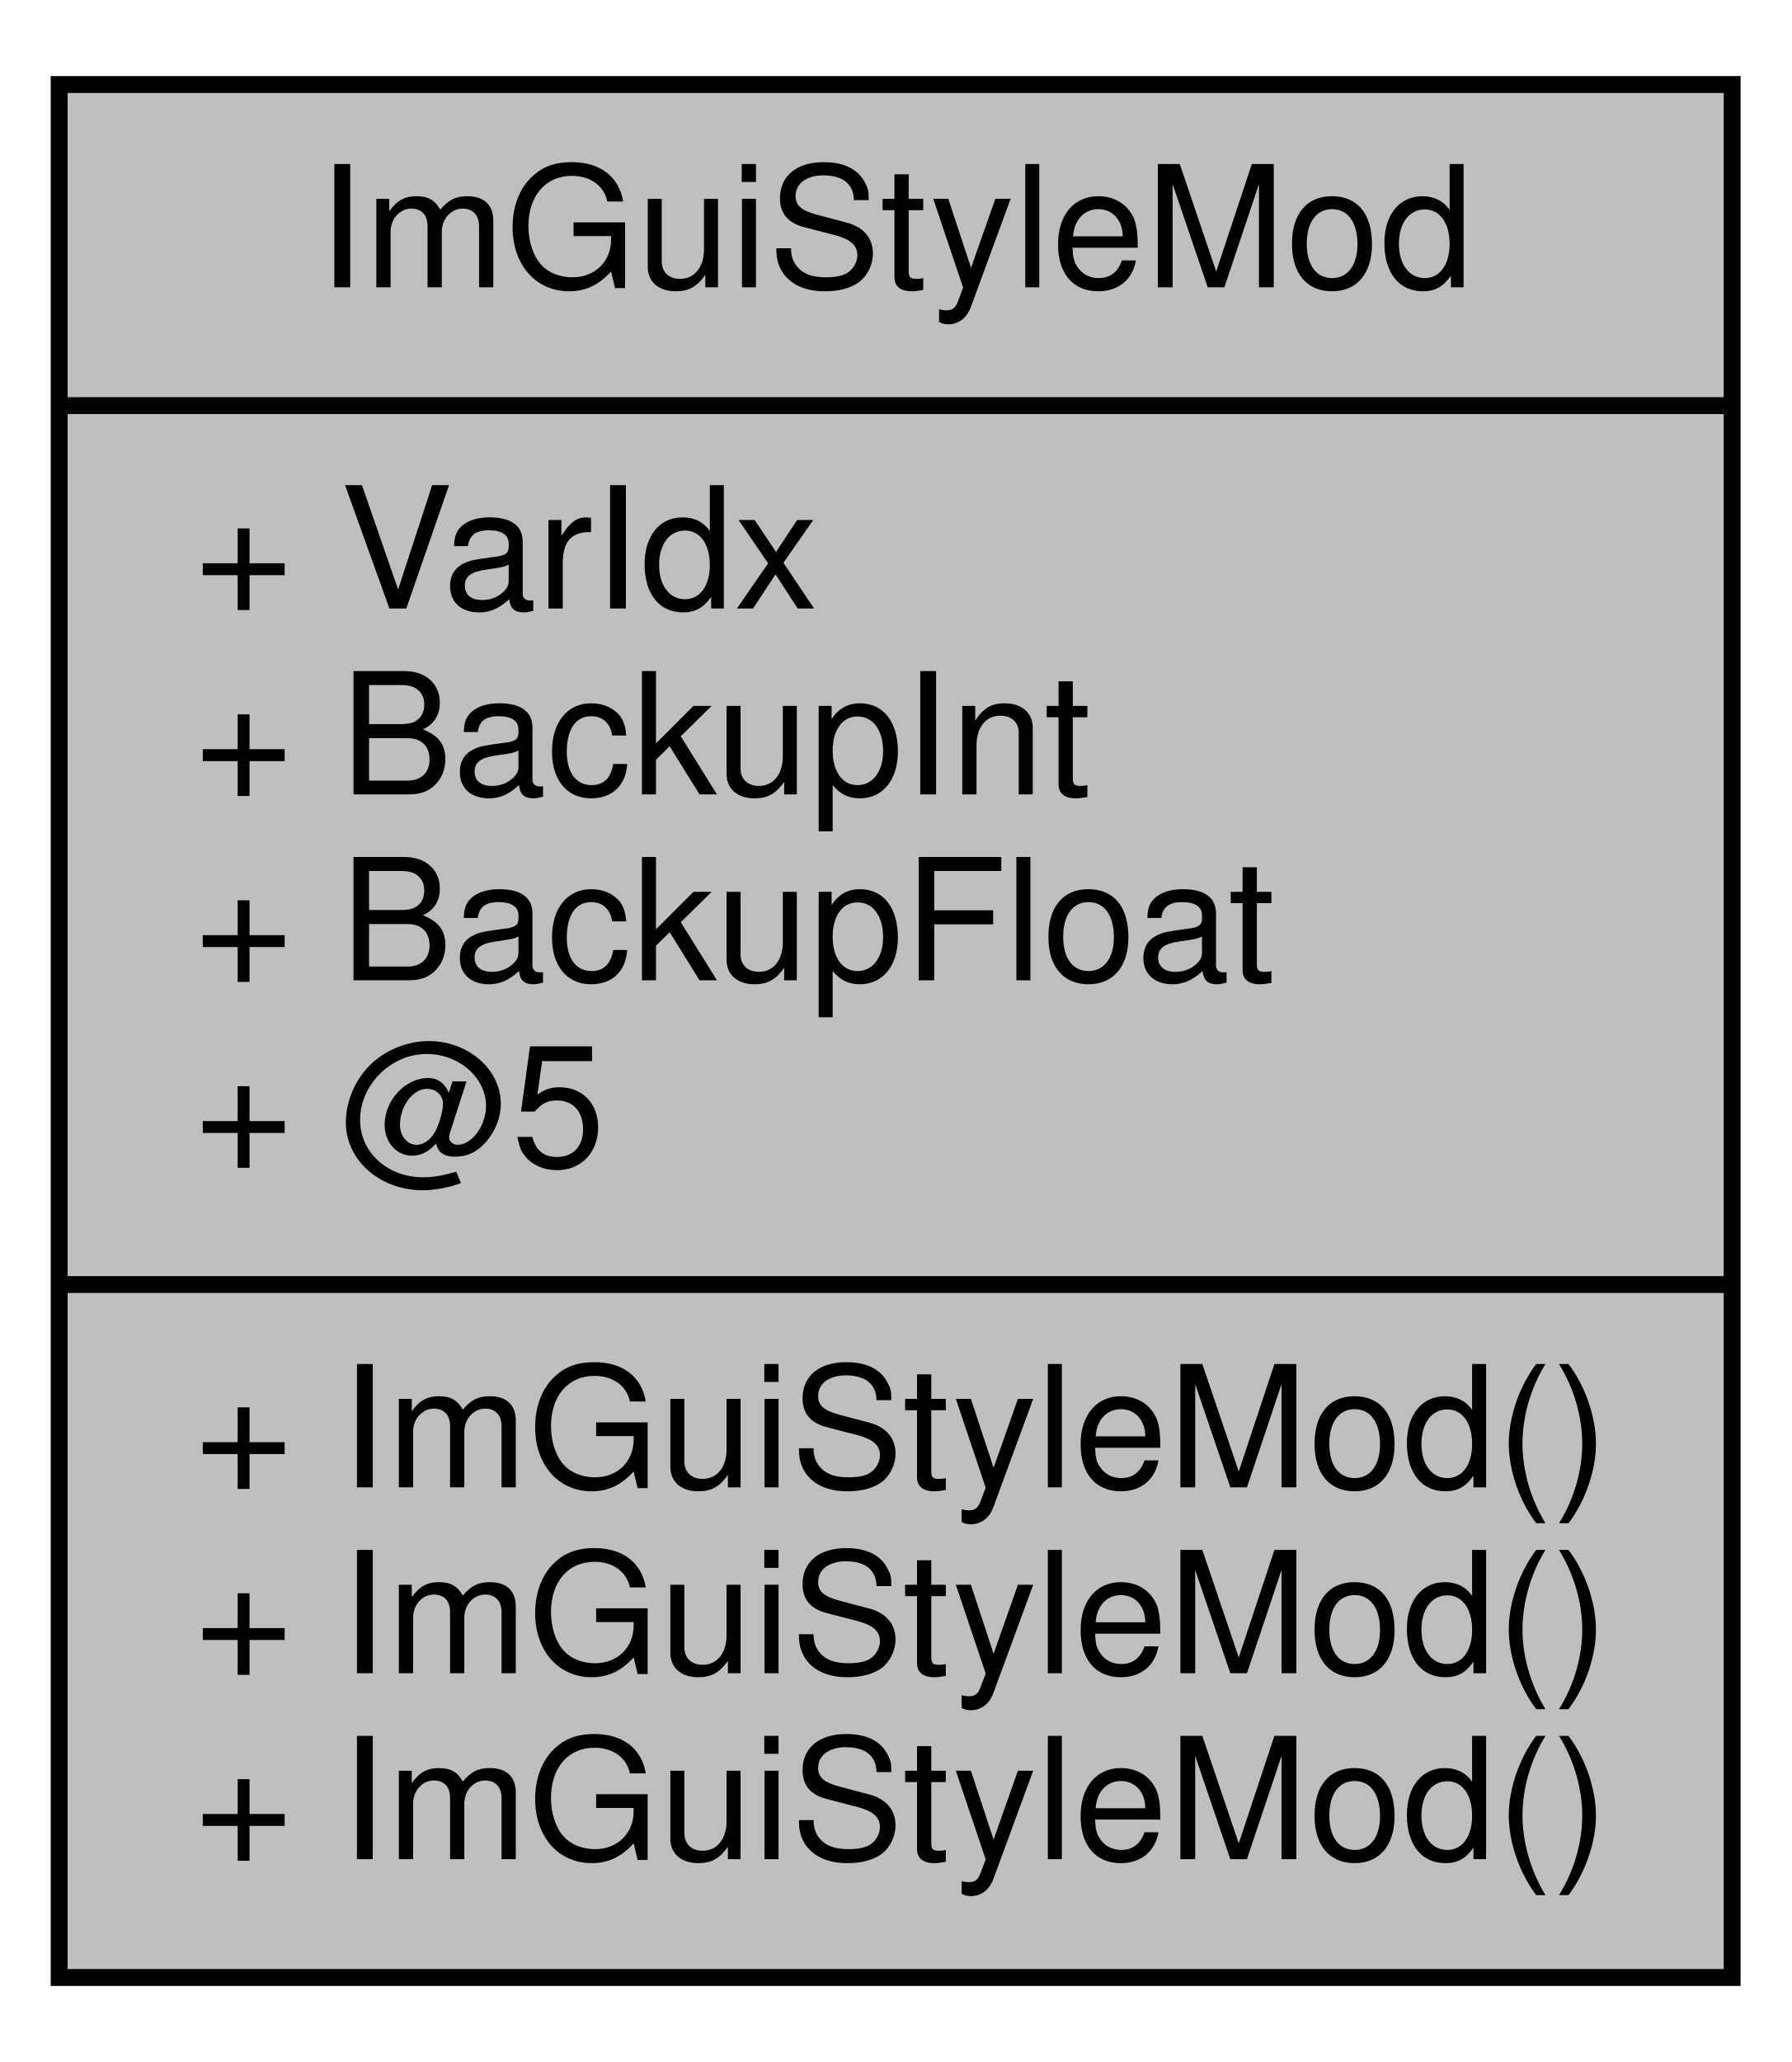
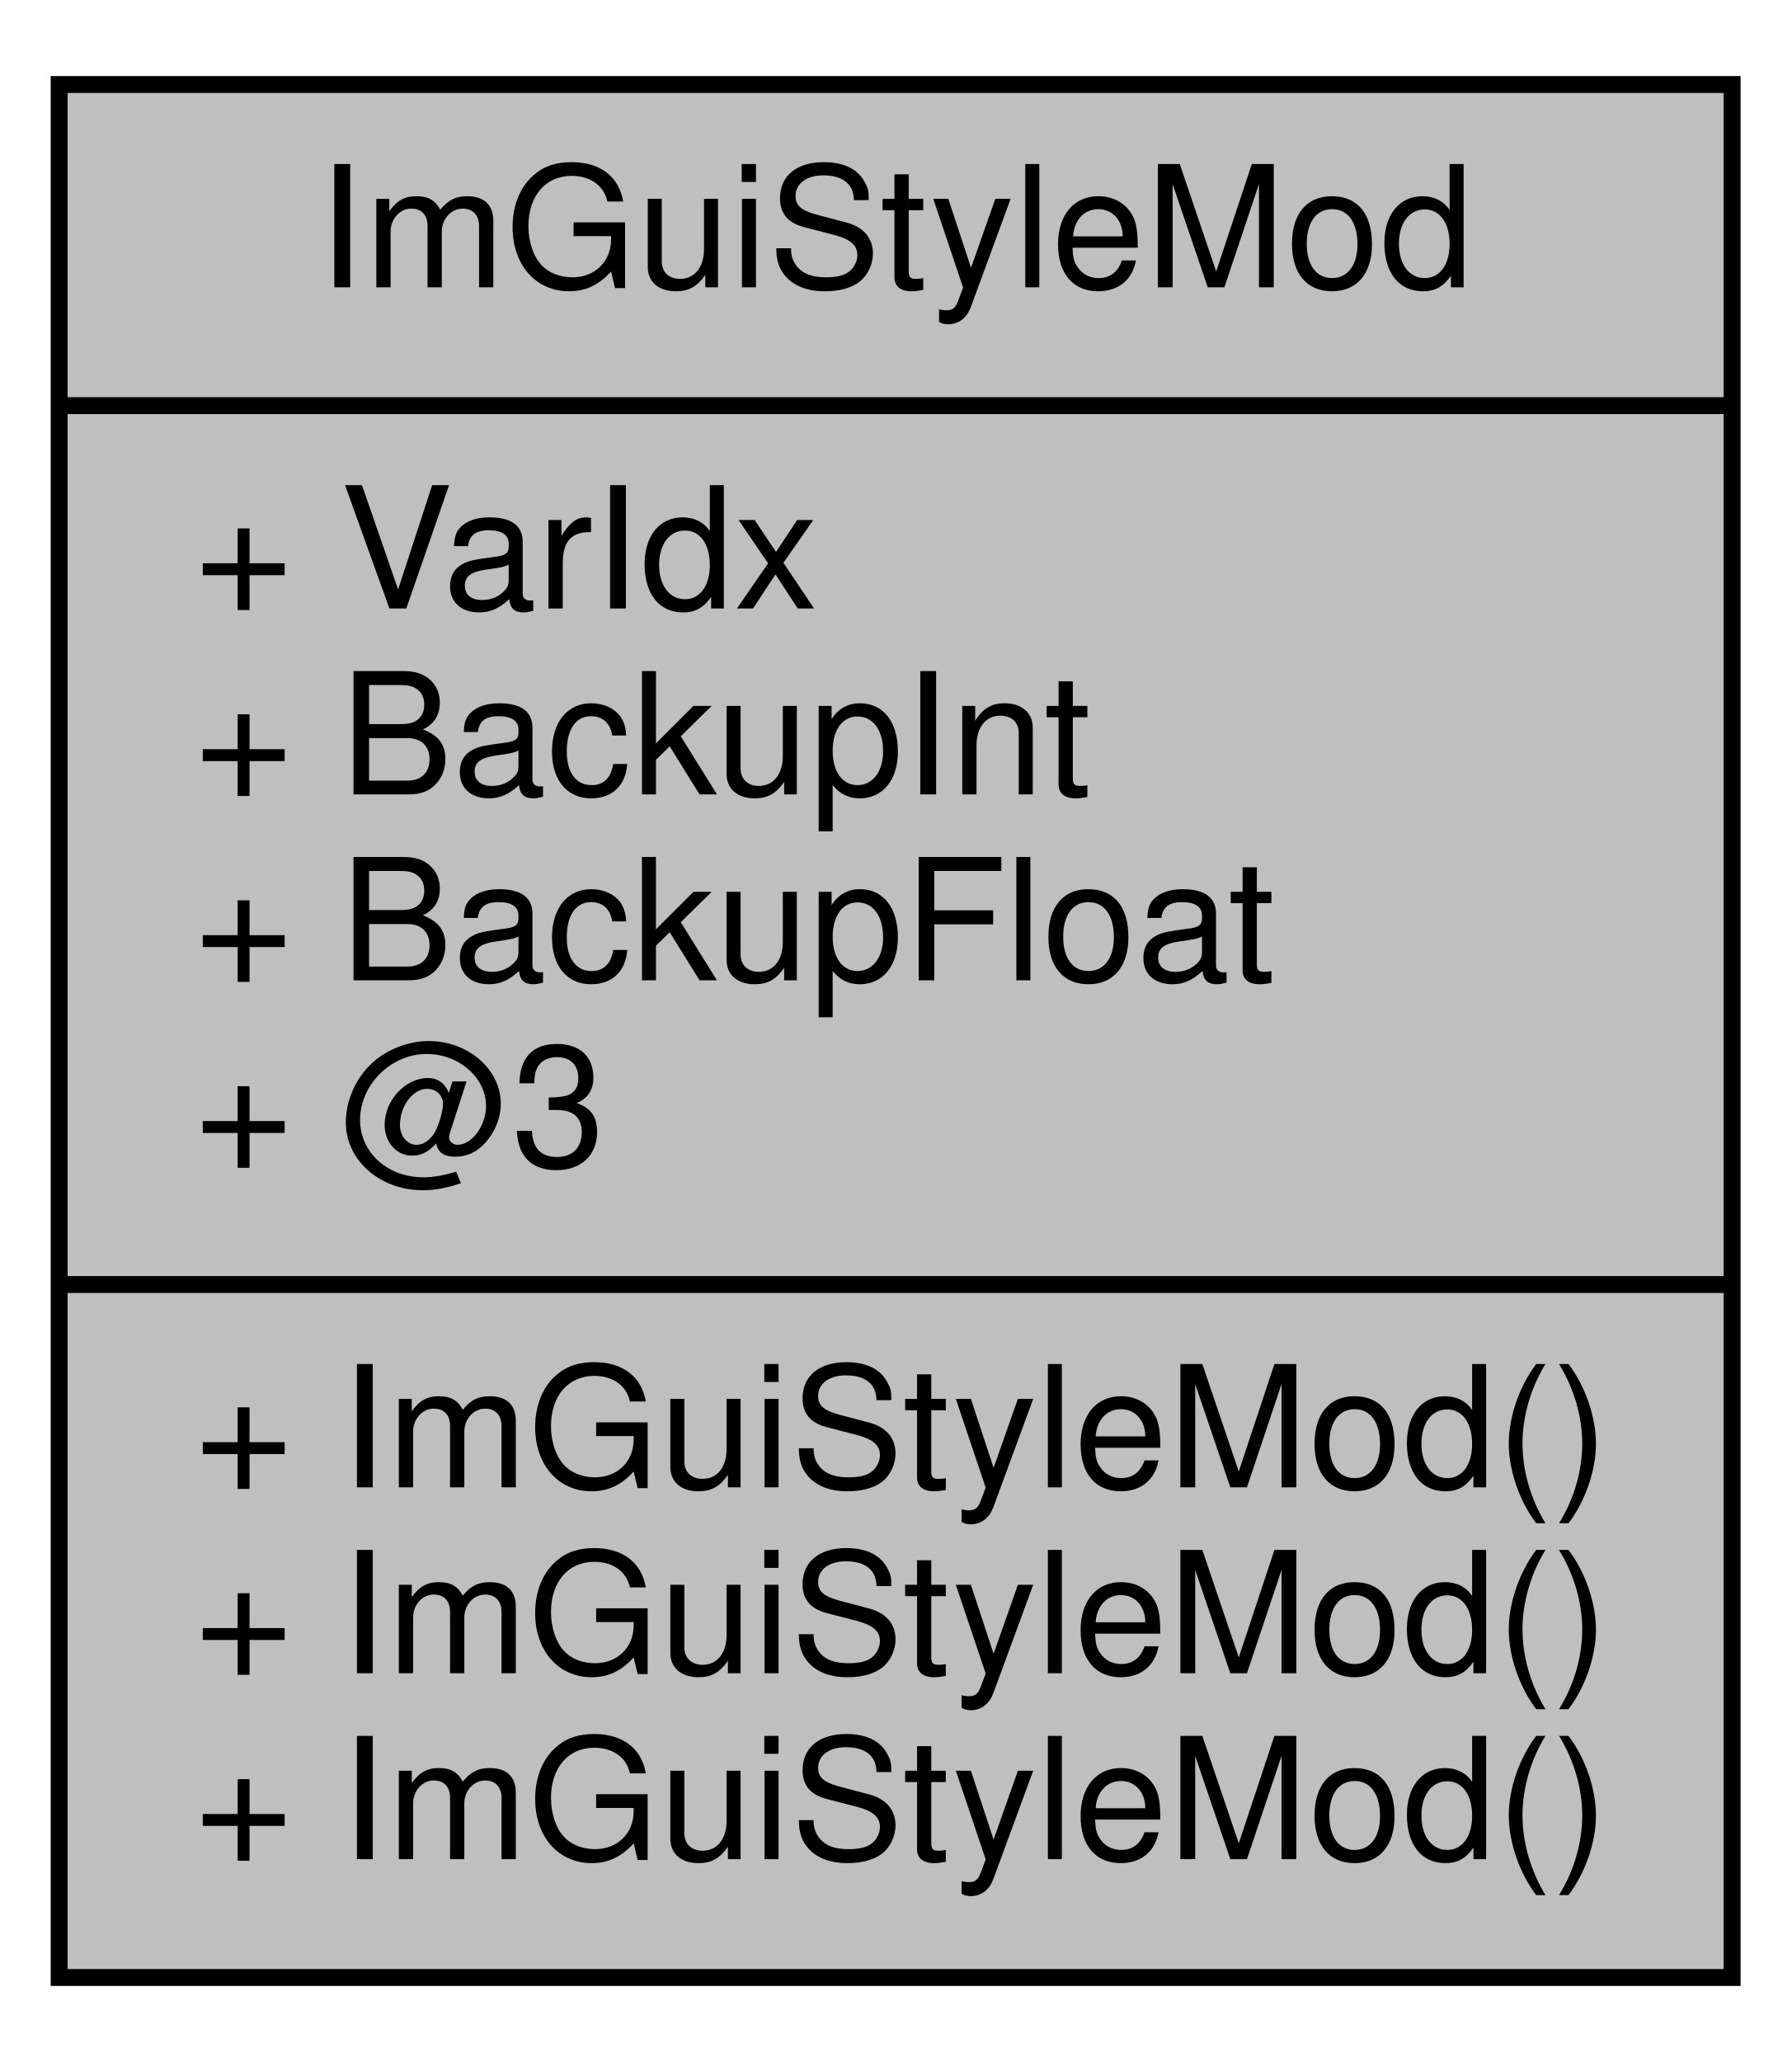
<svg xmlns="http://www.w3.org/2000/svg" width="106pt" height="122pt" viewBox="0.00 0.00 106.00 122.00">
  <g id="graph0" class="graph" transform="scale(1 1) rotate(0) translate(4 118)">
    <g id="node1" class="node">
      <polygon fill="#bfbfbf" stroke="black" points="-0.5,-1 -0.5,-113 98.5,-113 98.5,-1 -0.5,-1" />
      <text text-anchor="middle" x="49" y="-101" font-family="Helvetica,sans-Serif" font-size="10.00">ImGuiStyleMod</text>
      <polyline fill="none" stroke="black" points="-0.5,-94 98.5,-94 " />
      <text text-anchor="start" x="7.5" y="-82" font-family="Helvetica,sans-Serif" font-size="10.00">+ VarIdx</text>
      <text text-anchor="start" x="7.5" y="-71" font-family="Helvetica,sans-Serif" font-size="10.00">+ BackupInt</text>
      <text text-anchor="start" x="7.5" y="-60" font-family="Helvetica,sans-Serif" font-size="10.00">+ BackupFloat</text>
-       <text text-anchor="start" x="7.5" y="-49" font-family="Helvetica,sans-Serif" font-size="10.00">+ @5</text>
+       <text text-anchor="start" x="7.5" y="-49" font-family="Helvetica,sans-Serif" font-size="10.00">+ @3</text>
      <polyline fill="none" stroke="black" points="-0.5,-42 98.5,-42 " />
      <text text-anchor="start" x="7.5" y="-30" font-family="Helvetica,sans-Serif" font-size="10.00">+ ImGuiStyleMod()</text>
      <text text-anchor="start" x="7.5" y="-19" font-family="Helvetica,sans-Serif" font-size="10.00">+ ImGuiStyleMod()</text>
      <text text-anchor="start" x="7.5" y="-8" font-family="Helvetica,sans-Serif" font-size="10.00">+ ImGuiStyleMod()</text>
    </g>
  </g>
</svg>
